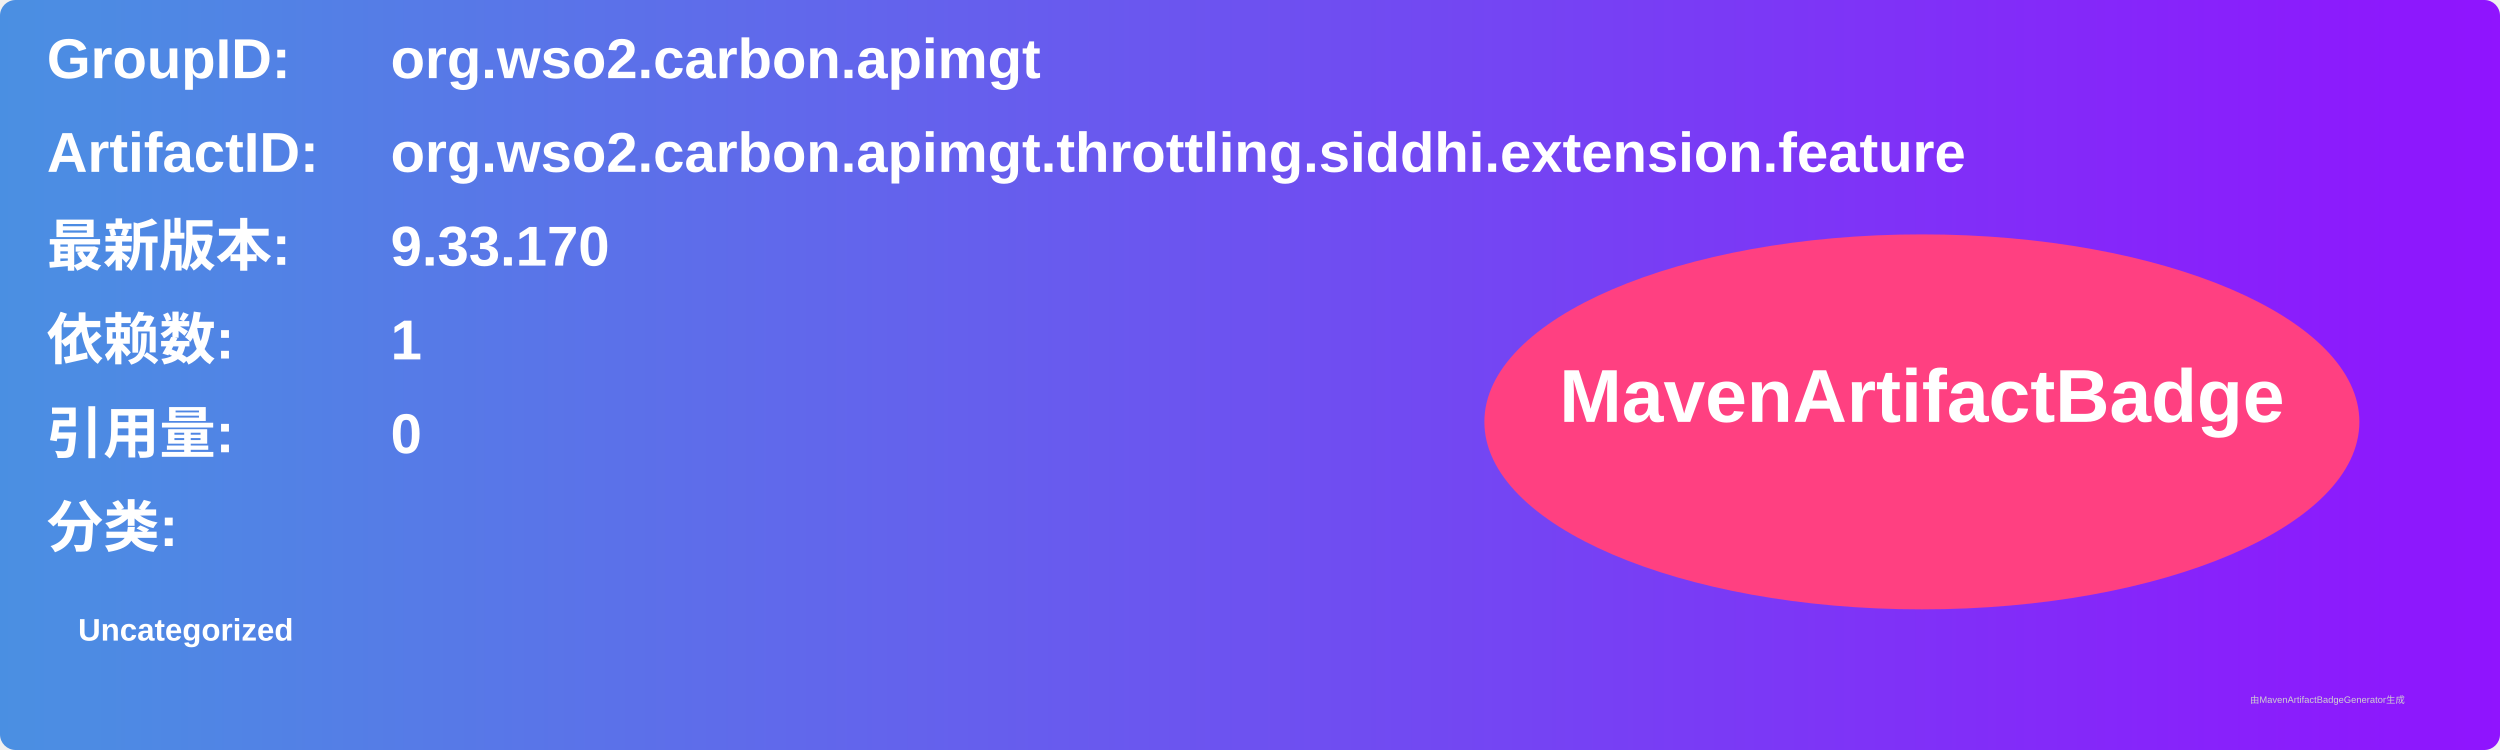
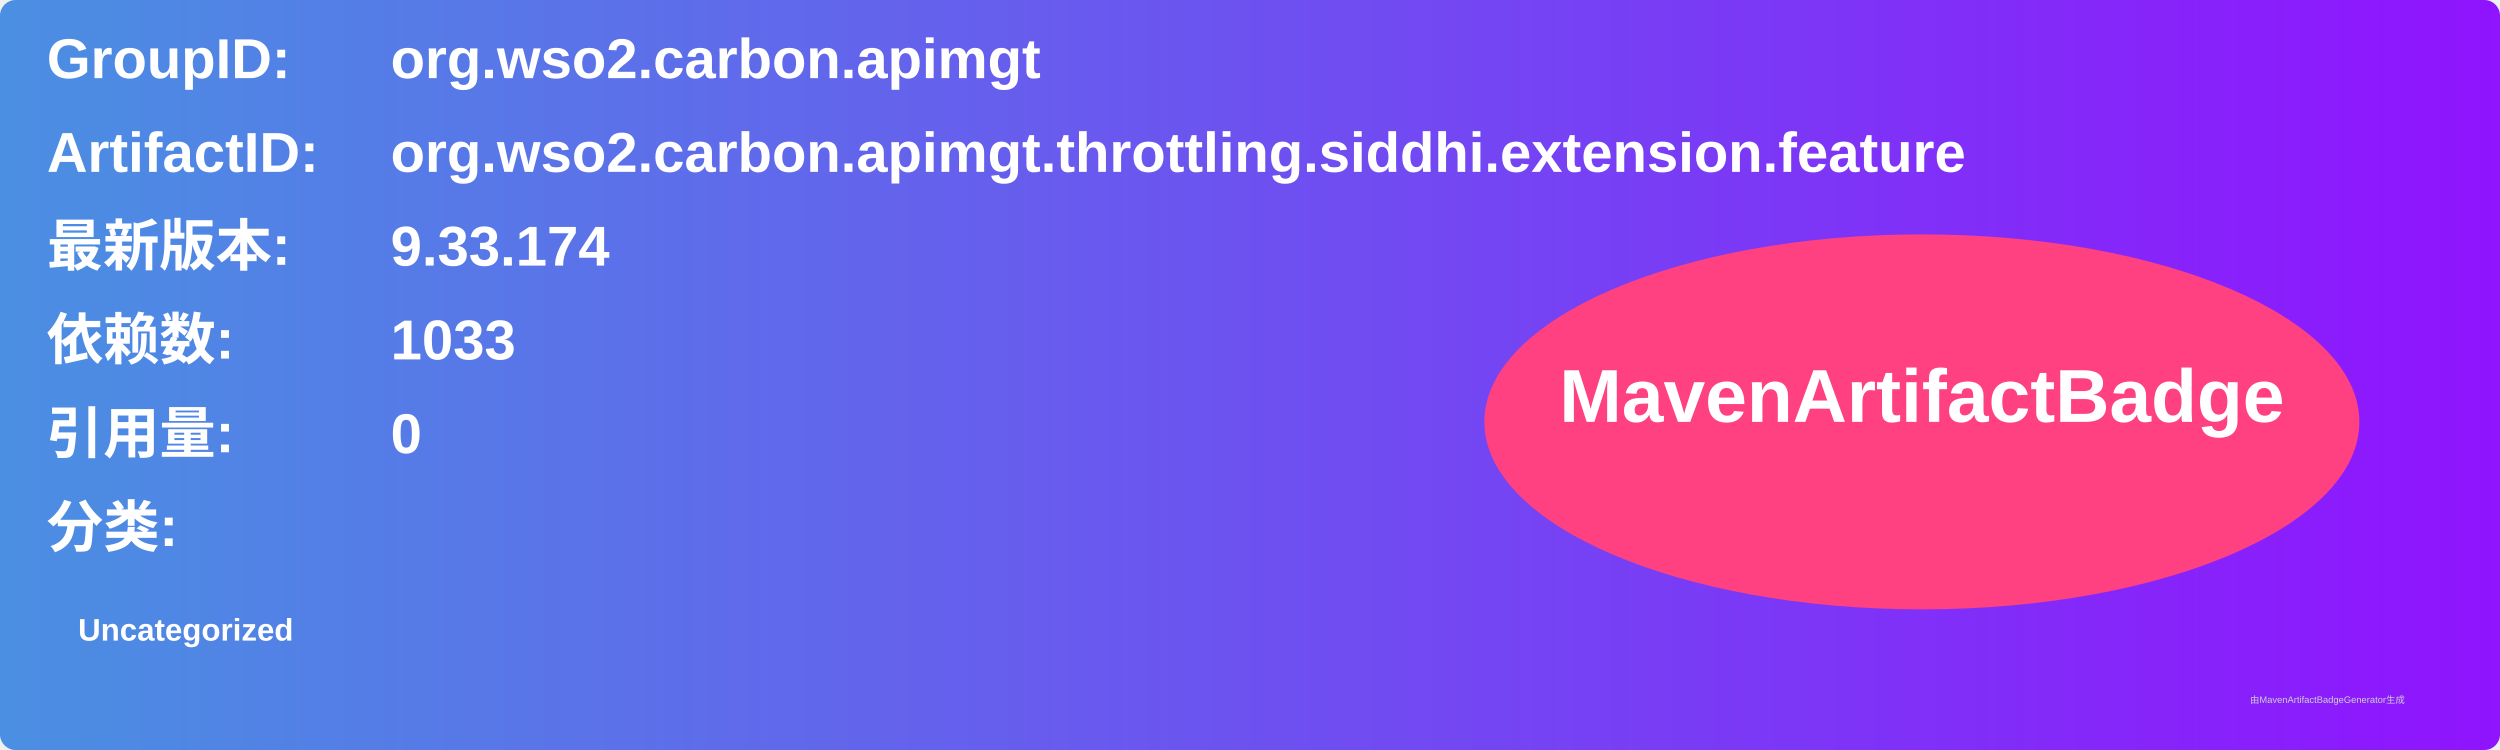
<svg xmlns="http://www.w3.org/2000/svg" width="800" height="240" viewBox="0 0 800 240">
  <linearGradient id="grad" x1="0%" y1="0%" x2="100%" y2="0%">
    <stop offset="0%" stop-color="#4a90e2" />
    <stop offset="100%" stop-color="#9013fe" />
  </linearGradient>
  <rect width="100%" height="100%" rx="5" ry="5" fill="url(#grad)" />
  <g transform="translate(15, 15)">
    <text x="0" y="10" font-family="Arial" font-size="18" fill="white" font-weight="bold" width="260">GroupID:</text>
    <text x="110" y="10" font-family="Arial" font-size="18" fill="white" font-weight="bold" width="460">org.wso2.carbon.apimgt</text>
    <text x="0" y="40" font-family="Arial" font-size="18" fill="white" font-weight="bold" width="260">ArtifactID:</text>
    <text x="110" y="40" font-family="Arial" font-size="18" fill="white" font-weight="bold" width="460">org.wso2.carbon.apimgt.throttling.siddhi.extension.feature</text>
    <text x="0" y="70" font-family="Arial" font-size="18" fill="white" font-weight="bold">最新版本:</text>
    <text x="110" y="70" font-family="Arial" font-size="18" fill="white" font-weight="bold">
-       <tspan font-weight="bold">9.33.170</tspan>
+       <tspan font-weight="bold">9.33.174</tspan>
    </text>
    <text x="0" y="100" font-family="Arial" font-size="18" fill="white" font-weight="bold">依赖数: </text>
    <text x="110" y="100" font-family="Arial" font-size="18" fill="white">
-       <tspan font-weight="bold">1</tspan>
+       <tspan font-weight="bold">1033</tspan>
    </text>
    <text x="0" y="130" font-family="Arial" font-size="18" fill="white" font-weight="bold">引用量: </text>
    <text x="110" y="130" font-family="Arial" font-size="18" fill="white">
      <tspan font-weight="bold">0</tspan>
    </text>
    <text x="0" y="160" font-family="Arial" font-size="18" fill="white" font-weight="bold">分类:</text>
    <text x="10" y="190" font-family="Arial" font-size="10" fill="white">
      <tspan font-weight="bold">Uncategorized</tspan>
    </text>
    <ellipse cx="600" cy="120" rx="140" ry="60" fill="#ff4081" />
    <text x="600" y="120" text-anchor="middle" font-family="Arial" font-size="24" fill="white" font-weight="bold">MavenArtifactBadge</text>
  </g>
  <text x="720" y="225" font-family="Arial" font-size="3" fill="#d0d0d0">由MavenArtifactBadgeGenerator生成</text>
</svg>
